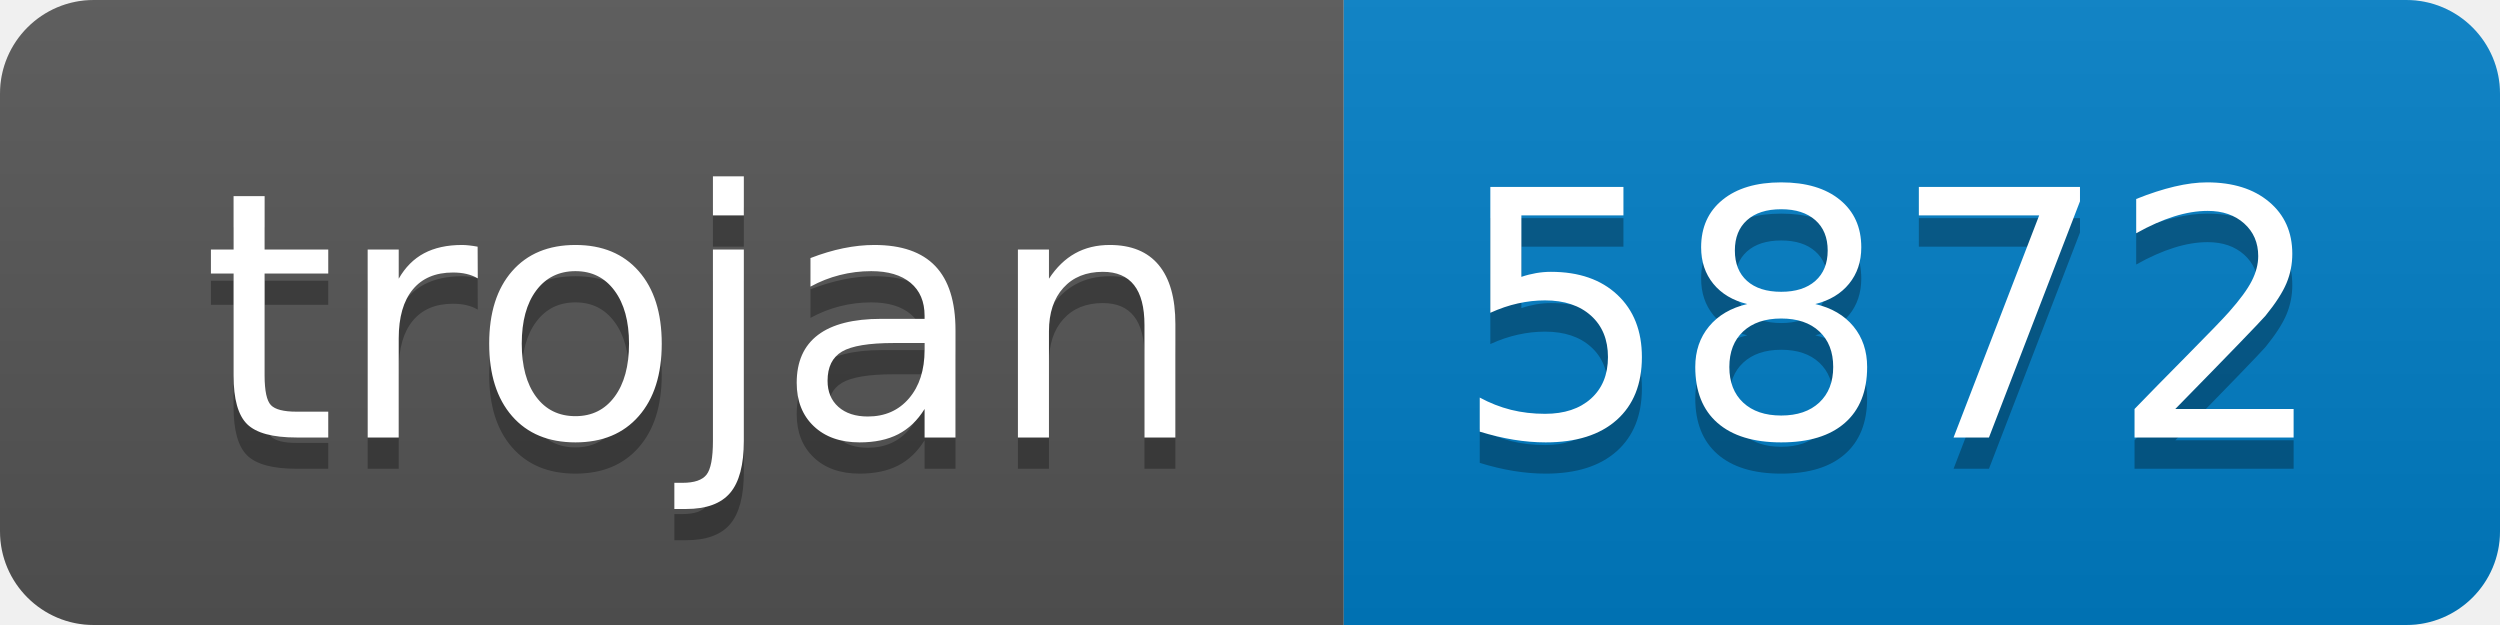
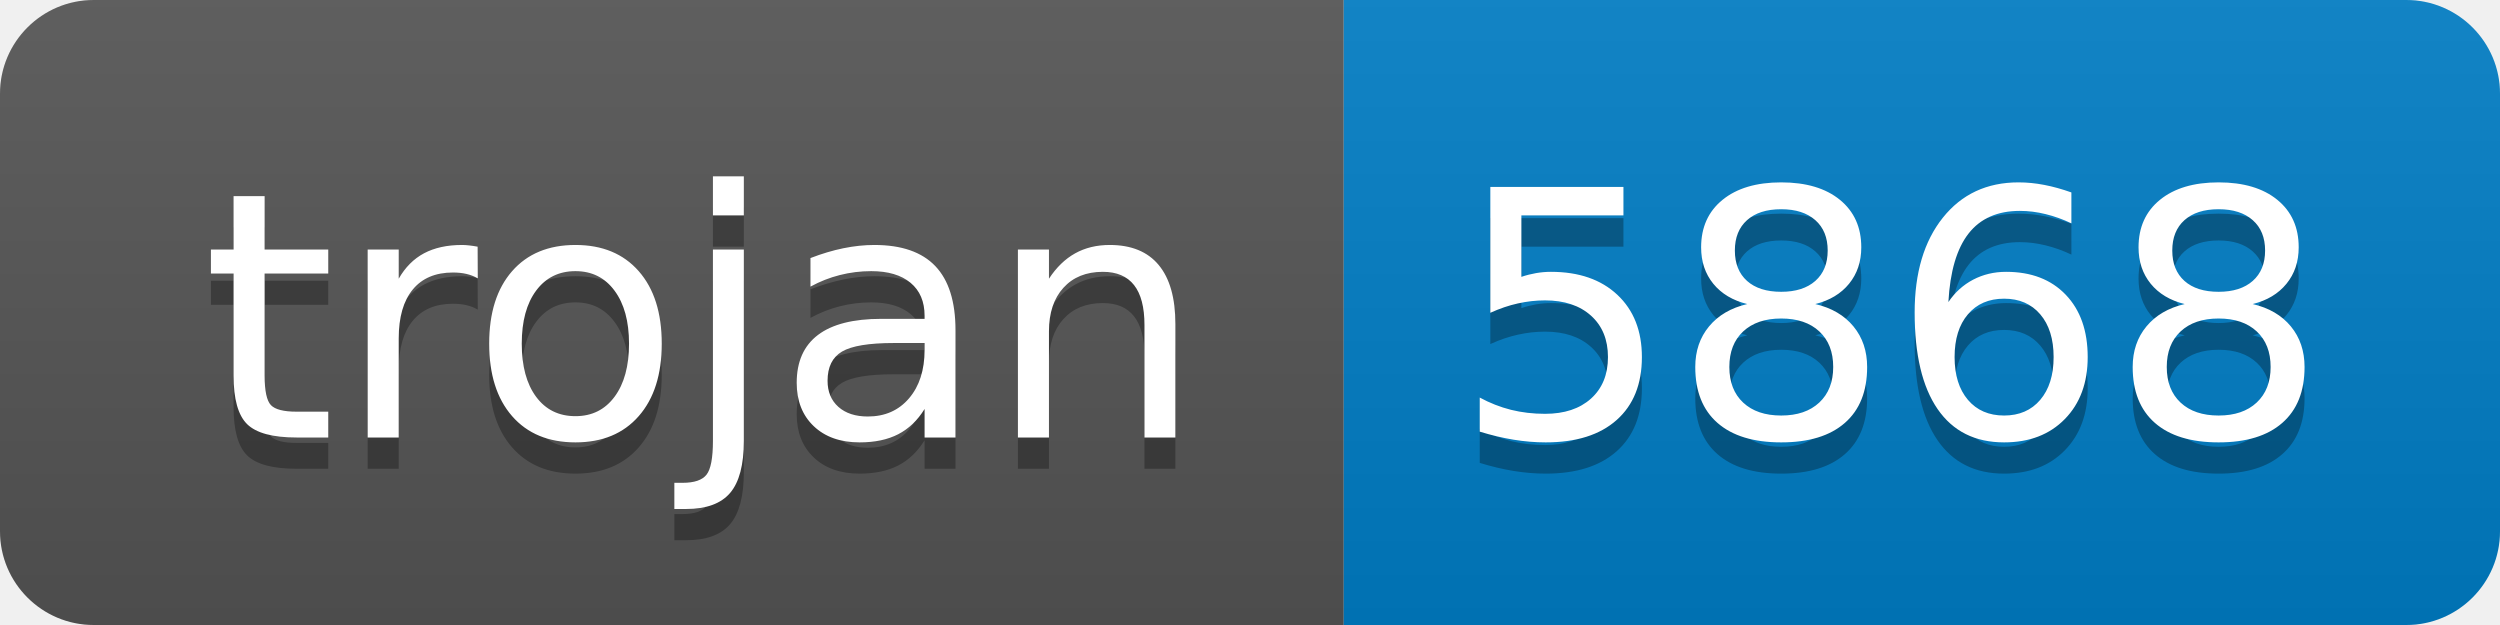
- <svg xmlns="http://www.w3.org/2000/svg" width="80" height="20" role="img" aria-label="trojan: 5872">
+ <svg xmlns="http://www.w3.org/2000/svg" width="80" height="20" role="img" aria-label="trojan: 5868">
  <linearGradient id="s" x2="0" y2="100%">
    <stop offset="0" stop-color="#bbb" stop-opacity=".1" />
    <stop offset="1" stop-opacity=".1" />
  </linearGradient>
  <clipPath id="r">
    <rect width="80" height="20" rx="3" fill="#fff" />
  </clipPath>
  <g clip-path="url(#r)">
    <rect width="43" height="20" fill="#555" />
    <rect x="43" width="37" height="20" fill="#007ec6" />
    <rect width="80" height="20" fill="url(#s)" />
  </g>
  <g fill="#fff" text-anchor="middle" font-family="Verdana,Geneva,DejaVu Sans,sans-serif" text-rendering="geometricPrecision" font-size="110">
    <text aria-hidden="true" x="225" y="150" fill="#010101" fill-opacity=".3" transform="scale(.1)" textLength="330">trojan</text>
    <text x="225" y="140" transform="scale(.1)" fill="#fff" textLength="330">trojan</text>
-     <text aria-hidden="true" x="605" y="150" fill="#010101" fill-opacity=".3" transform="scale(.1)" textLength="270">5872</text>
-     <text x="605" y="140" transform="scale(.1)" fill="#fff" textLength="270">5872</text>
+     <text aria-hidden="true" x="605" y="150" fill="#010101" fill-opacity=".3" transform="scale(.1)" textLength="270">5868</text>
+     <text x="605" y="140" transform="scale(.1)" fill="#fff" textLength="270">5868</text>
  </g>
</svg>
